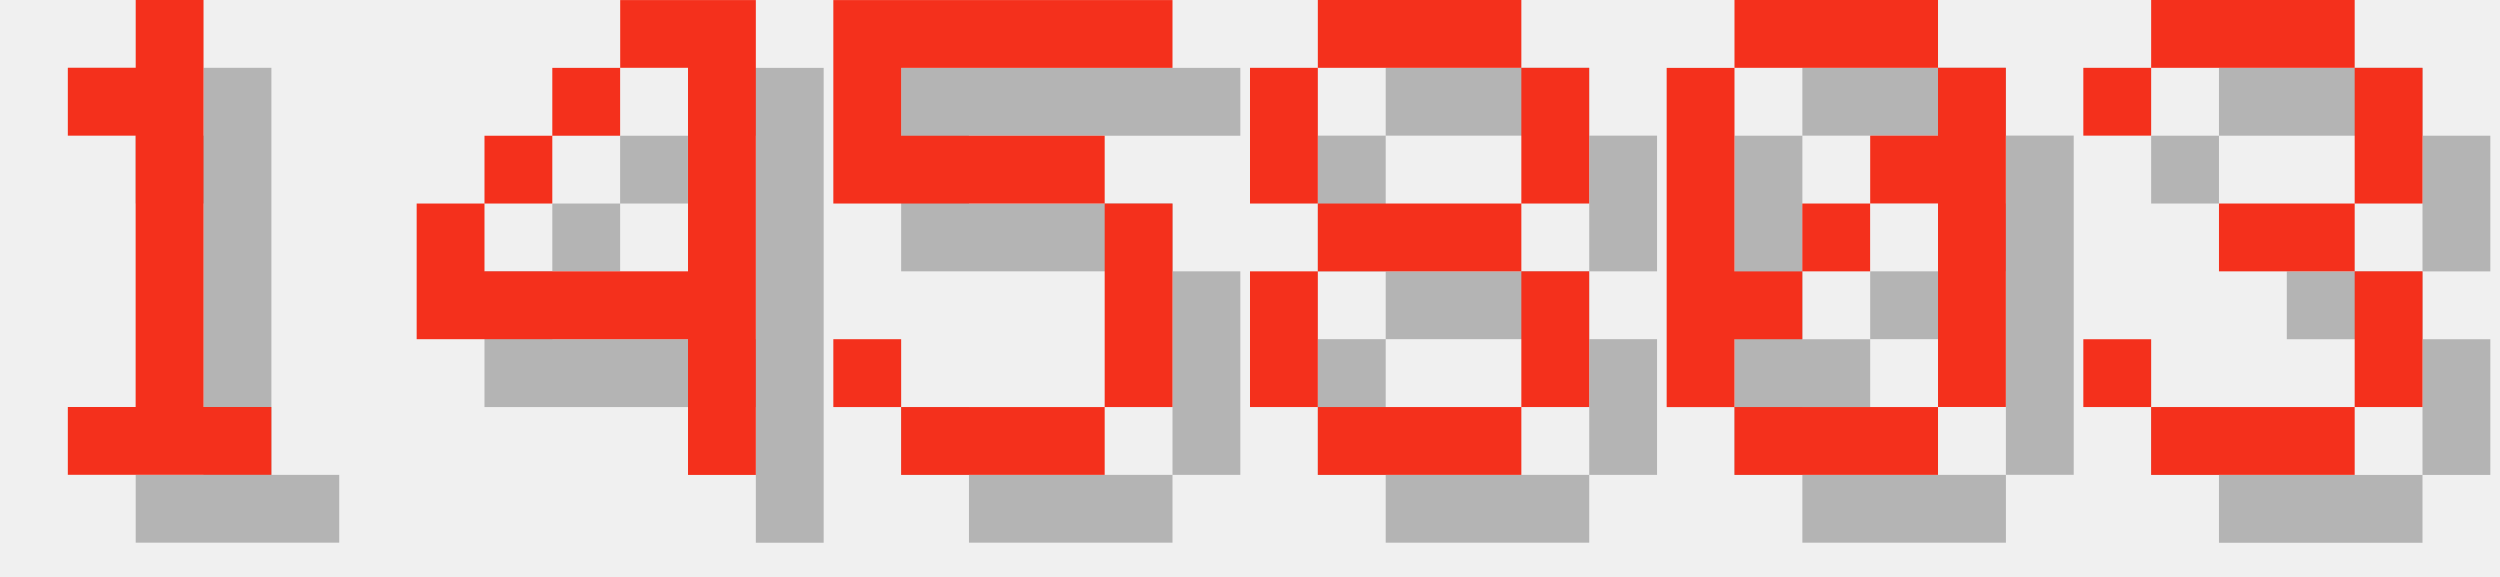
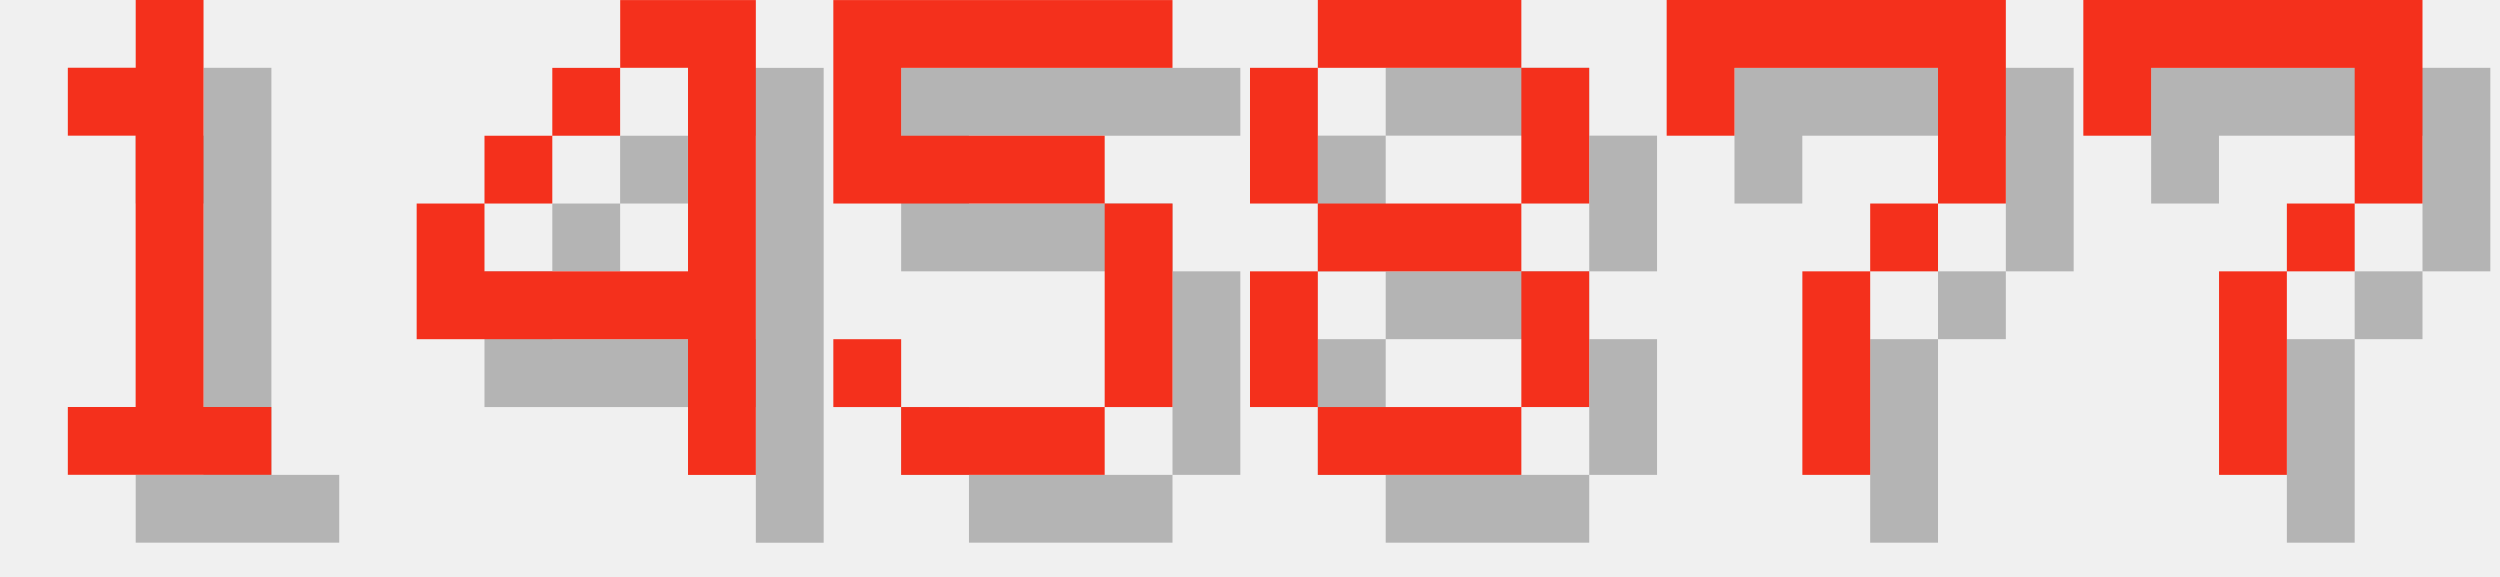
<svg xmlns="http://www.w3.org/2000/svg" version="1.1" width="156.0" height="36">
  <style>
        .text-foreground {
            fill: #F4301C;
        }
        .text-shadow {
            fill: #000000;
            fill-opacity: 0.25;
        }
    </style>
  <g class="digit" id="digit_1" transform="translate(0.0, 0), scale(4)">
    <path id="digit_1_shadow" class="text-shadow" d="m2.117 2.117v1.058h1.058v4.233h-1.058v1.058h3.175v-1.058h-1.058v-6.35h-1.058v1.058h-1.058z" fill-opacity=".5" style="paint-order:stroke fill markers" />
    <path id="digit_1_fg" class="text-foreground" d="m1.058 1.058v1.058h1.058v4.233h-1.058v1.058h3.175v-1.058h-1.058v-6.35h-1.058v1.058h-1.058z" fill="#fff" style="paint-order:stroke fill markers" />
  </g>
  <g class="digit" id="digit_4" transform="translate(26.0, 0), scale(4)">
    <path id="digit_4_shadow" class="text-shadow" d="m4.233 1.058v1.058h1.058v3.175h-3.175v-1.058h-1.058v2.117h4.233v2.117h1.058v-7.408h-2.117zm-2.117 3.175h1.058v-1.058h-1.058v1.058zm1.058-1.058h1.058v-1.058h-1.058v1.058z" fill-opacity=".5" style="paint-order:stroke fill markers" />
    <path id="digit_4_fg" class="text-foreground" d="m3.175 0v1.058h1.058v3.175h-3.175v-1.058h-1.058v2.117h4.233v2.117h1.058v-7.408h-2.117zm-2.117 3.175h1.058v-1.058h-1.058v1.058zm1.058-1.058h1.058v-1.058h-1.058v1.058z" fill="#fff" style="paint-order:stroke fill markers" />
  </g>
  <g class="digit" id="digit_5" transform="translate(52.0, 0), scale(4)">
    <path id="digit_5_shadow" class="text-shadow" d="m1.058 1.058v3.175h4.233v3.175h-3.175v-1.058h-1.058v1.058h1.058v1.058h3.175v-1.058h1.058v-3.175h-1.058v-1.058h-3.175v-1.058h4.233v-1.058h-5.292z" fill-opacity=".5" style="paint-order:stroke fill markers" />
    <path id="digit_5_fg" class="text-foreground" d="m0 0v3.175h4.233v3.175h-3.175v-1.058h-1.058v1.058h1.058v1.058h3.175v-1.058h1.058v-3.175h-1.058v-1.058h-3.175v-1.058h4.233v-1.058h-5.292z" fill="#fff" style="paint-order:stroke fill markers" />
  </g>
  <g class="digit" id="digit_8" transform="translate(78.0, 0), scale(4)">
    <path id="digit_8_shadow" class="text-shadow" d="m2.117 1.058v1.058h3.175v-1.058h-3.175zm3.175 1.058v2.117h1.058v-2.117h-1.058zm0 2.117h-3.175v1.058h3.175v-1.058zm0 1.058v2.117h1.058v-2.117h-1.058zm0 2.117h-3.175v1.058h3.175v-1.058zm-3.175 0v-2.117h-1.058v2.117h1.058zm0-3.175v-2.117h-1.058v2.117h1.058z" fill-opacity=".5" style="paint-order:stroke fill markers" />
    <path id="digit_8_fg" class="text-foreground" d="m1.058 0v1.058h3.175v-1.058h-3.175zm3.175 1.058v2.117h1.058v-2.117h-1.058zm0 2.117h-3.175v1.058h3.175v-1.058zm0 1.058v2.117h1.058v-2.117h-1.058zm0 2.117h-3.175v1.058h3.175v-1.058zm-3.175 0v-2.117h-1.058v2.117h1.058zm0-3.175v-2.117h-1.058v2.117h1.058z" fill="#fff" style="paint-order:stroke fill markers" />
  </g>
-   <g class="digit" id="digit_0" transform="translate(104.0, 0), scale(4)">
-     <path id="digit_0_shadow" class="text-shadow" d="m2.117 1.058v1.058h3.175v-1.058h-3.175zm3.175 1.058v1.058h-1.058v1.058h1.058v3.175h1.058v-5.292h-1.058zm0 5.292h-3.175v1.058h3.175v-1.058zm-3.175 0v-1.058h1.058v-1.058h-1.058v-3.175h-1.058v5.292h1.058zm1.058-2.117h1.058v-1.058h-1.058v1.058z" fill-opacity=".5" style="paint-order:stroke fill markers" />
-     <path id="digit_0_fg" class="text-foreground" d="m1.058 0v1.058h3.175v-1.058h-3.175zm3.175 1.058v1.058h-1.058v1.058h1.058v3.175h1.058v-5.292h-1.058zm0 5.292h-3.175v1.058h3.175v-1.058zm-3.175 0v-1.058h1.058v-1.058h-1.058v-3.175h-1.058v5.292h1.058zm1.058-2.117h1.058v-1.058h-1.058v1.058z" fill="#fff" style="paint-order:stroke fill markers" />
+   <g class="digit" id="digit_7" transform="translate(104.0, 0), scale(4)">
+     <path id="digit_7_shadow" class="text-shadow" d="m1.058 1.058 2e-6 2.117h1.058v-1.058h3.175v1.058l2e-7 1.058h-1.058v1.058h-1.058l4e-7 3.175 1.058 1e-7v-3.175h1.058v-1.058h1.058l5e-7 -1.058v-2.117z" fill-opacity=".5" style="paint-order:stroke fill markers" />
+     <path id="digit_7_fg" class="text-foreground" d="m0 0 2e-6 2.117h1.058v-1.058h3.175v1.058l2e-7 1.058h-1.058v1.058h-1.058l4e-7 3.175 1.058 1e-7v-3.175h1.058v-1.058h1.058l5e-7 -1.058v-2.117z" fill="#fff" style="paint-order:stroke fill markers" />
  </g>
-   <g class="digit" id="digit_3" transform="translate(130.0, 0), scale(4)">
-     <path id="digit_3_shadow" class="text-shadow" d="m1.058 2.117v1.058h1.058v-1.058h3.175v2.117h-2.117v1.058h2.117v2.117h-3.175v-1.058h-1.058v1.058h1.058v1.058h3.175v-1.058h1.058v-2.117h-1.058v-1.058h1.058v-2.117h-1.058v-1.058h-3.175v1.058h-1.058z" fill-opacity=".5" style="paint-order:stroke fill markers" />
-     <path id="digit_3_fg" class="text-foreground" d="m0 1.058v1.058h1.058v-1.058h3.175v2.117h-2.117v1.058h2.117v2.117h-3.175v-1.058h-1.058v1.058h1.058v1.058h3.175v-1.058h1.058v-2.117h-1.058v-1.058h1.058v-2.117h-1.058v-1.058h-3.175v1.058h-1.058z" fill="#fff" style="paint-order:stroke fill markers" />
+   <g class="digit" id="digit_7" transform="translate(130.0, 0), scale(4)">
+     <path id="digit_7_shadow" class="text-shadow" d="m1.058 1.058 2e-6 2.117h1.058v-1.058h3.175v1.058l2e-7 1.058h-1.058v1.058h-1.058l4e-7 3.175 1.058 1e-7v-3.175h1.058v-1.058h1.058l5e-7 -1.058v-2.117z" fill-opacity=".5" style="paint-order:stroke fill markers" />
+     <path id="digit_7_fg" class="text-foreground" d="m0 0 2e-6 2.117h1.058v-1.058h3.175v1.058l2e-7 1.058h-1.058v1.058h-1.058l4e-7 3.175 1.058 1e-7v-3.175h1.058v-1.058h1.058l5e-7 -1.058v-2.117z" fill="#fff" style="paint-order:stroke fill markers" />
  </g>
</svg>
